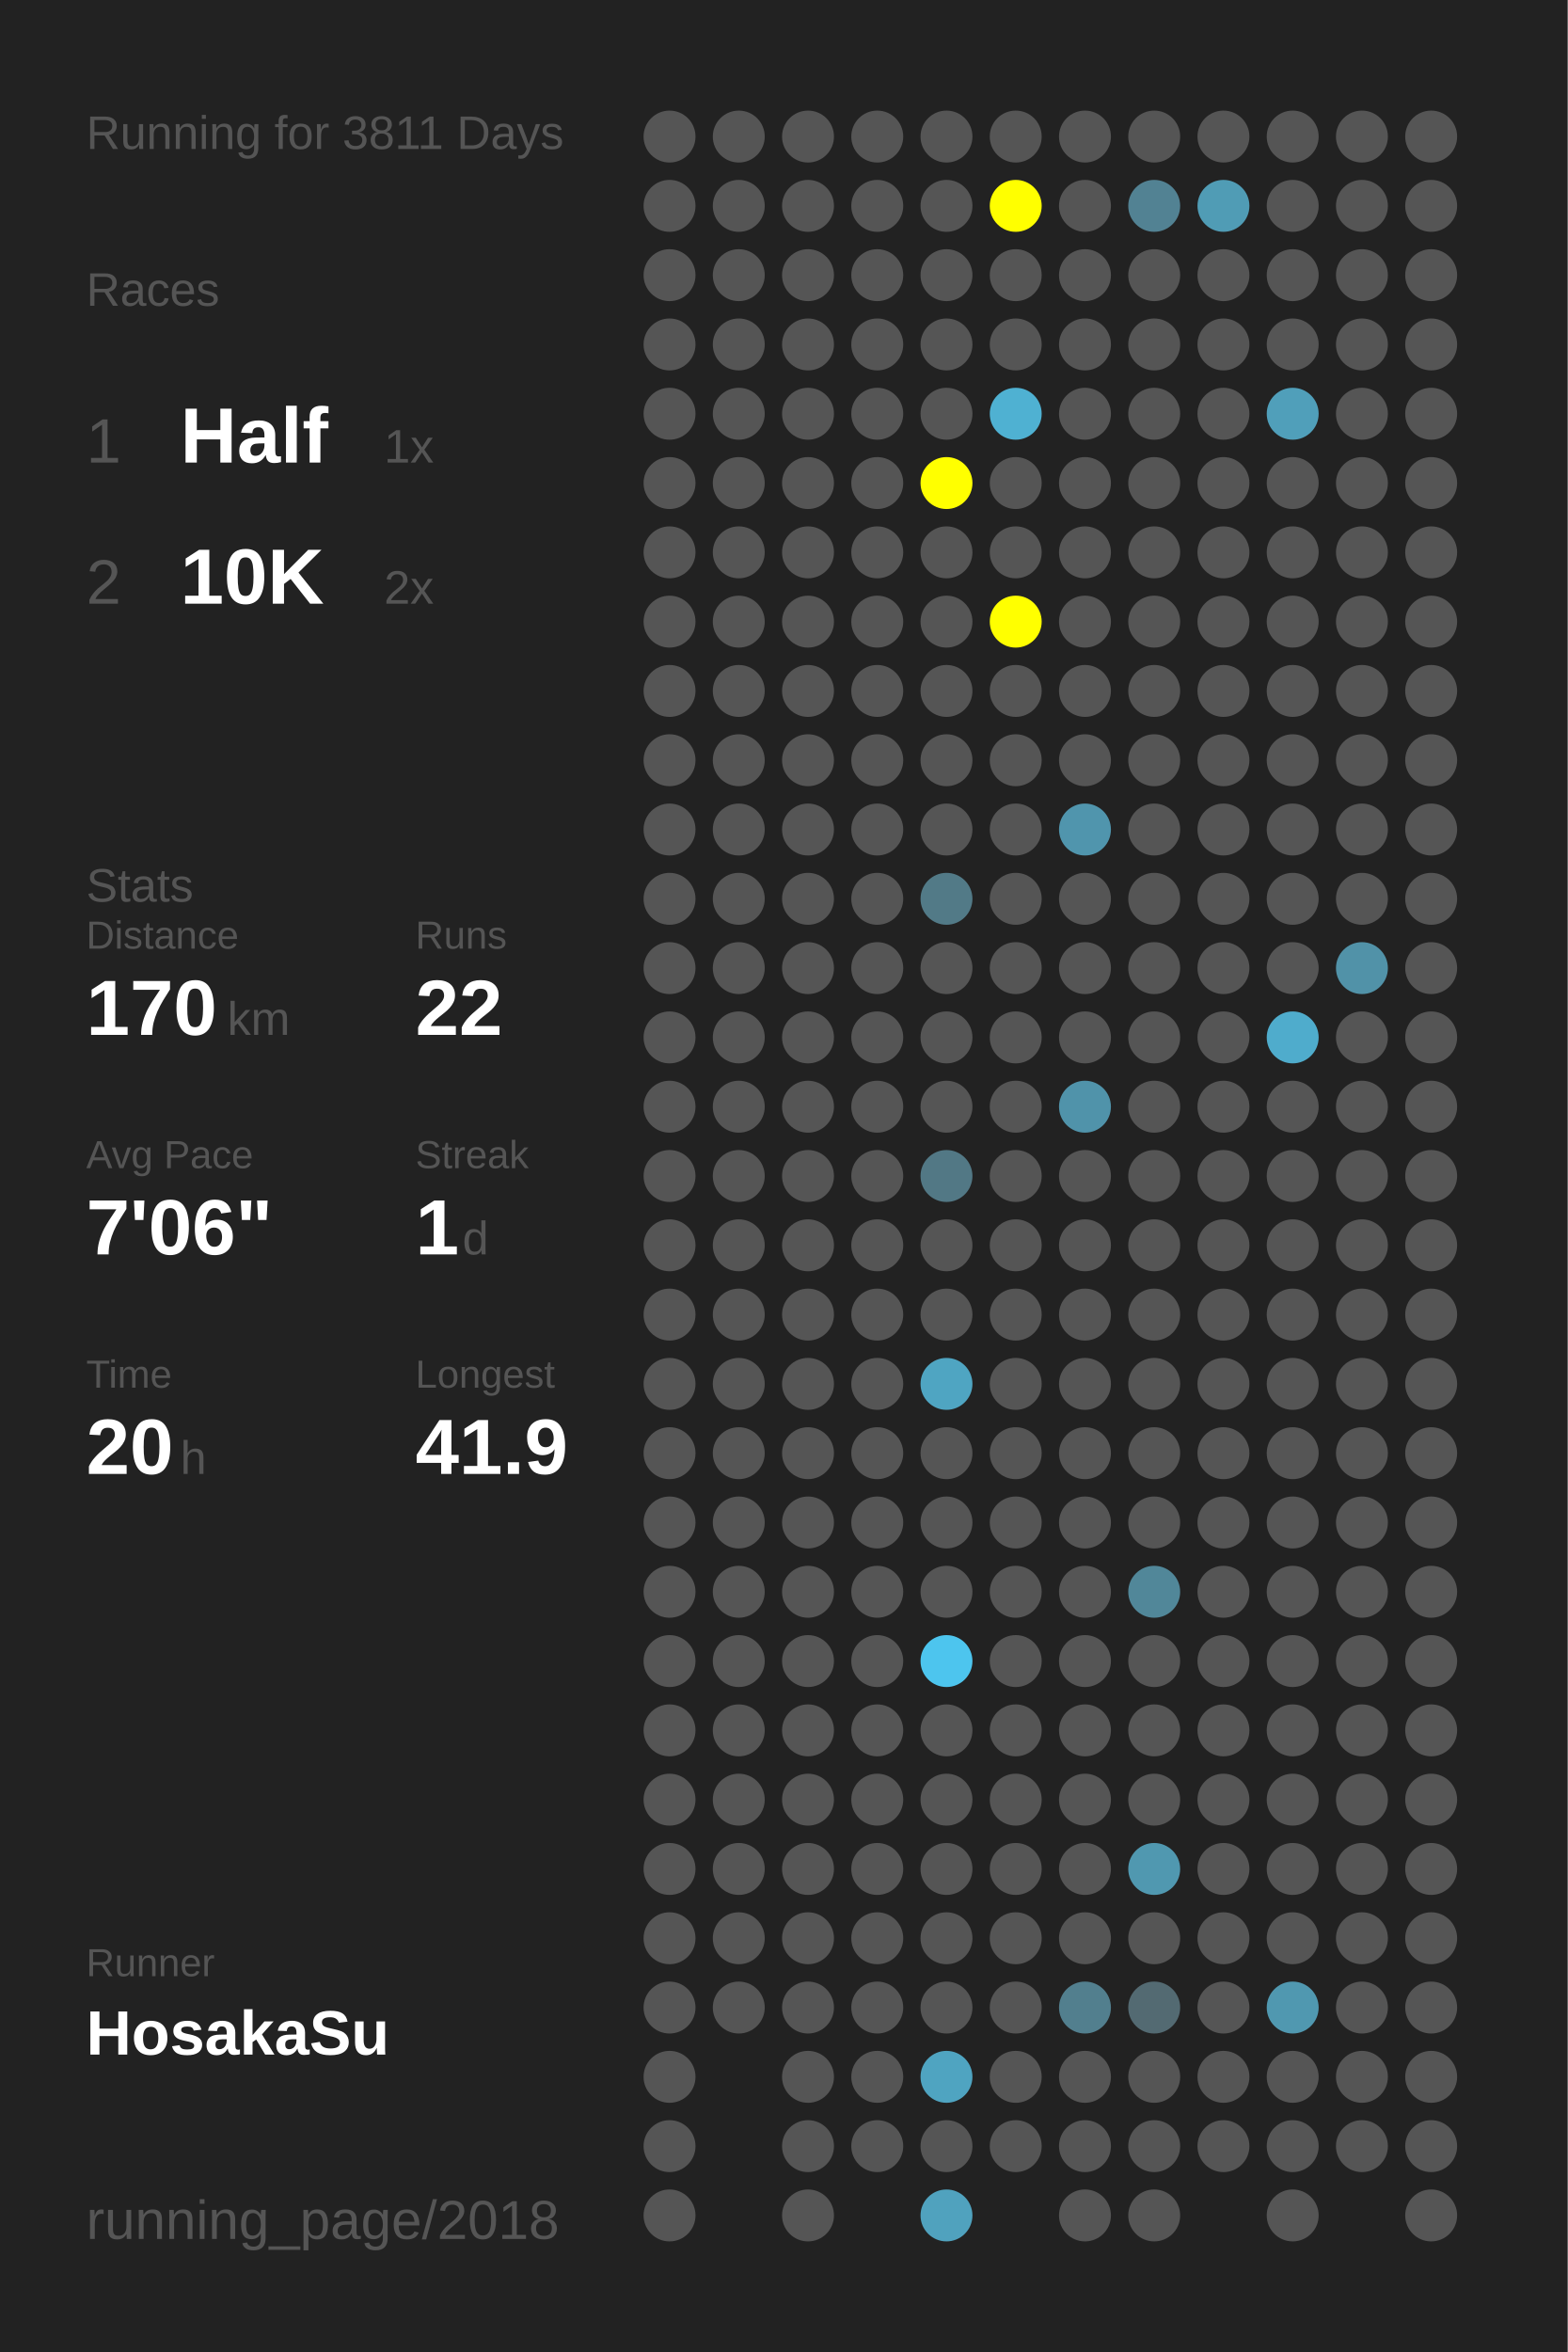
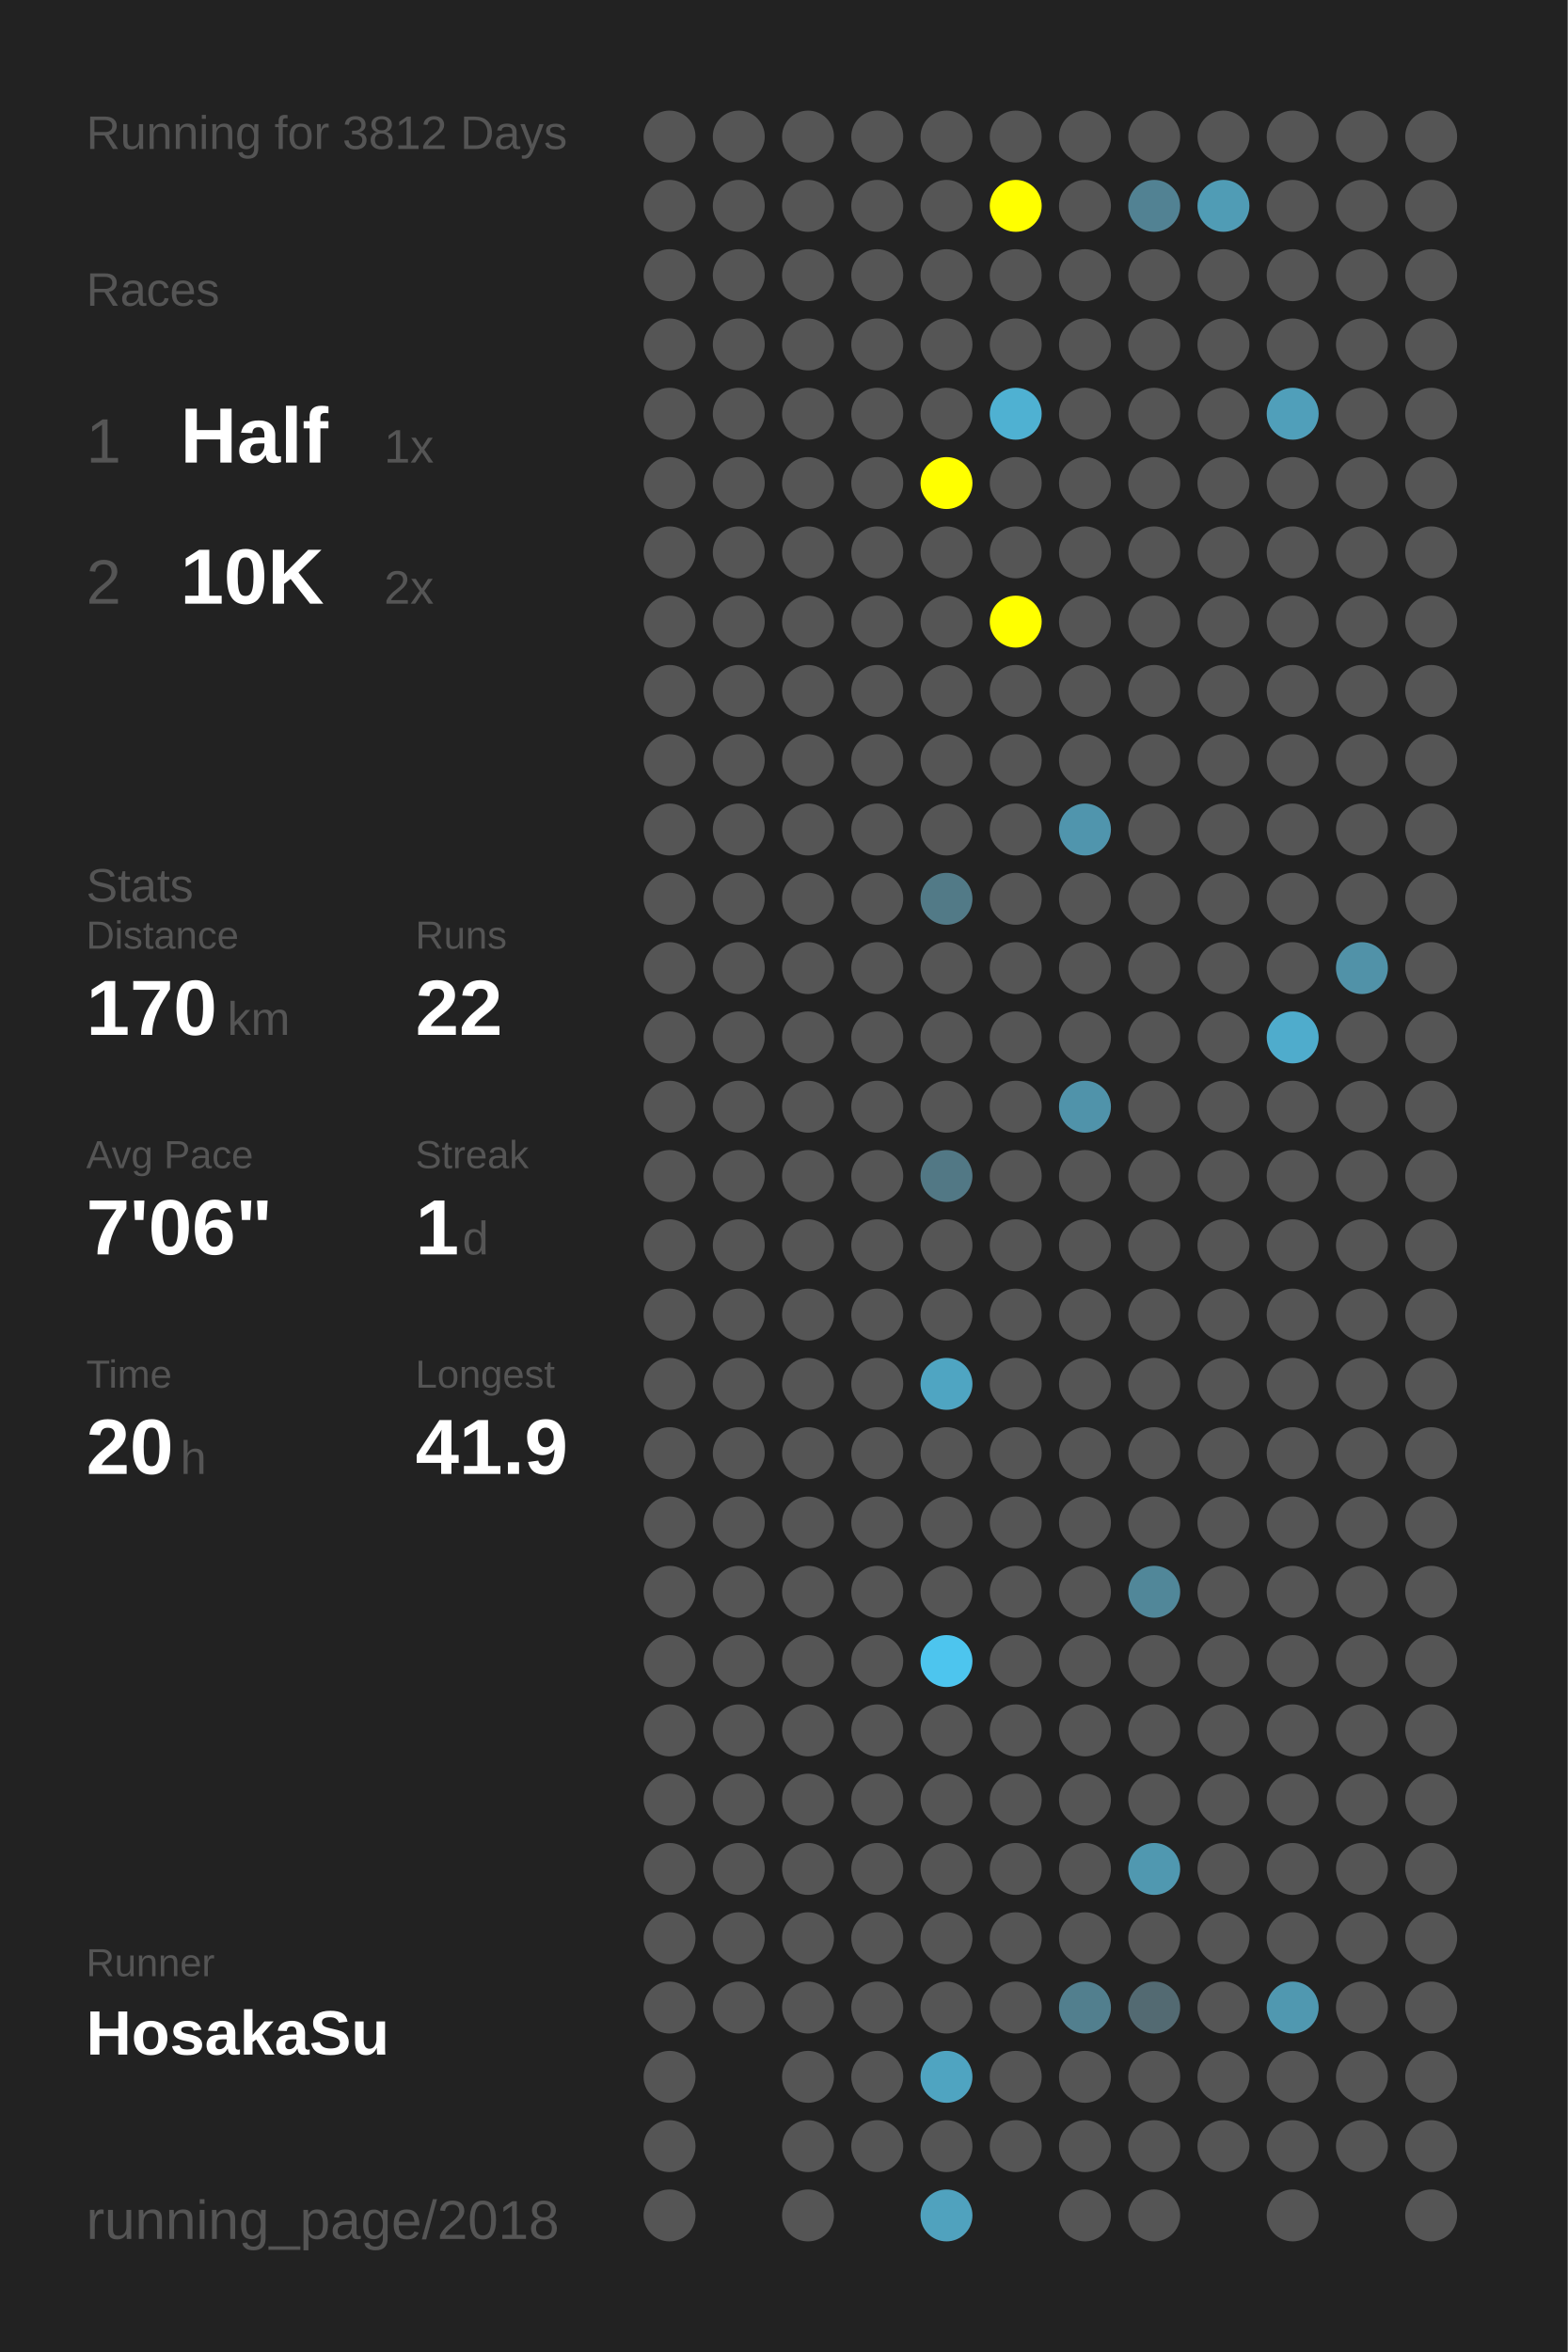
<svg xmlns="http://www.w3.org/2000/svg" baseProfile="full" height="300mm" version="1.1" viewBox="0,0,200,300" width="200mm">
  <defs />
  <rect fill="#222222" height="300" width="200" x="0" y="0" />
-   <text fill="#555555" style="font-size:6px; font-family:Arial;" x="11" y="19">Running for 3811 Days</text>
+   <text fill="#555555" style="font-size:6px; font-family:Arial;" x="11" y="19">Running for 3812 Days</text>
  <text fill="#555555" style="font-size:6px; font-family:Arial;" x="11" y="39">Races</text>
  <text fill="#555555" style="font-size:8px; font-family:Arial;" x="11" y="59">1</text>
  <text fill="#FFFFFF" style="font-size:10px; font-family:Arial; font-weight:bold;" x="23" y="59">Half</text>
  <text fill="#555555" style="font-size:6px; font-family:Arial;" x="49" y="59">1x</text>
  <text fill="#555555" style="font-size:8px; font-family:Arial;" x="11" y="77">2</text>
  <text fill="#FFFFFF" style="font-size:10px; font-family:Arial; font-weight:bold;" x="23" y="77">10K</text>
  <text fill="#555555" style="font-size:6px; font-family:Arial;" x="49" y="77">2x</text>
  <text fill="#555555" style="font-size:6px; font-family:Arial;" x="11" y="115">Stats</text>
  <text fill="#555555" style="font-size:5px; font-family:Arial;" x="11" y="121">Distance</text>
  <text fill="#FFFFFF" style="font-size:10px; font-family:Arial; font-weight:bold;" x="11" y="132">170</text>
  <text fill="#555555" style="font-size:6px; font-family:Arial;" x="29" y="132">km</text>
  <text fill="#555555" style="font-size:5px; font-family:Arial;" x="53" y="121">Runs</text>
  <text fill="#FFFFFF" style="font-size:10px; font-family:Arial; font-weight:bold;" x="53" y="132">22</text>
  <text fill="#555555" style="font-size:5px; font-family:Arial;" x="11" y="149">Avg Pace</text>
  <text fill="#FFFFFF" style="font-size:10px; font-family:Arial; font-weight:bold;" x="11" y="160">7'06"</text>
  <text fill="#555555" style="font-size:5px; font-family:Arial;" x="53" y="149">Streak</text>
  <text fill="#FFFFFF" style="font-size:10px; font-family:Arial; font-weight:bold;" x="53" y="160">1</text>
  <text fill="#555555" style="font-size:6px; font-family:Arial;" x="59" y="160">d</text>
  <text fill="#555555" style="font-size:5px; font-family:Arial;" x="11" y="177">Time</text>
  <text fill="#FFFFFF" style="font-size:10px; font-family:Arial; font-weight:bold;" x="11" y="188">20</text>
  <text fill="#555555" style="font-size:6px; font-family:Arial;" x="23" y="188">h</text>
  <text fill="#555555" style="font-size:5px; font-family:Arial;" x="53" y="177">Longest</text>
  <text fill="#FFFFFF" style="font-size:10px; font-family:Arial; font-weight:bold;" x="53" y="188">41.9</text>
  <text fill="#555555" style="font-size:5px; font-family:Arial;" x="11" y="252.065">Runner</text>
  <text fill="#FFFFFF" style="font-size:8px; font-family:Arial; font-weight:bold;" x="11" y="262.065">HosakaSu</text>
  <text fill="#555555" style="font-size:7px; font-family:Arial;" x="11" y="285.581">running_page/2018</text>
  <circle cx="85.417" cy="17.419" fill="#555555" r="3.312" />
  <circle cx="85.417" cy="26.258" fill="#555555" r="3.312" />
  <circle cx="85.417" cy="35.097" fill="#555555" r="3.312" />
  <circle cx="85.417" cy="43.935" fill="#555555" r="3.312" />
  <circle cx="85.417" cy="52.774" fill="#555555" r="3.312" />
  <circle cx="85.417" cy="61.613" fill="#555555" r="3.312" />
  <circle cx="85.417" cy="70.452" fill="#555555" r="3.312" />
  <circle cx="85.417" cy="79.29" fill="#555555" r="3.312" />
  <circle cx="85.417" cy="88.129" fill="#555555" r="3.312" />
  <circle cx="85.417" cy="96.968" fill="#555555" r="3.312" />
  <circle cx="85.417" cy="105.806" fill="#555555" r="3.312" />
  <circle cx="85.417" cy="114.645" fill="#555555" r="3.312" />
  <circle cx="85.417" cy="123.484" fill="#555555" r="3.312" />
  <circle cx="85.417" cy="132.323" fill="#555555" r="3.312" />
  <circle cx="85.417" cy="141.161" fill="#555555" r="3.312" />
  <circle cx="85.417" cy="150" fill="#555555" r="3.312" />
  <circle cx="85.417" cy="158.839" fill="#555555" r="3.312" />
  <circle cx="85.417" cy="167.677" fill="#555555" r="3.312" />
  <circle cx="85.417" cy="176.516" fill="#555555" r="3.312" />
  <circle cx="85.417" cy="185.355" fill="#555555" r="3.312" />
  <circle cx="85.417" cy="194.194" fill="#555555" r="3.312" />
  <circle cx="85.417" cy="203.032" fill="#555555" r="3.312" />
  <circle cx="85.417" cy="211.871" fill="#555555" r="3.312" />
  <circle cx="85.417" cy="220.71" fill="#555555" r="3.312" />
  <circle cx="85.417" cy="229.548" fill="#555555" r="3.312" />
  <circle cx="85.417" cy="238.387" fill="#555555" r="3.312" />
  <circle cx="85.417" cy="247.226" fill="#555555" r="3.312" />
  <circle cx="85.417" cy="256.065" fill="#555555" r="3.312" />
  <circle cx="85.417" cy="264.903" fill="#555555" r="3.312" />
  <circle cx="85.417" cy="273.742" fill="#555555" r="3.312" />
  <circle cx="85.417" cy="282.581" fill="#555555" r="3.312" />
  <circle cx="94.25" cy="17.419" fill="#555555" r="3.312" />
  <circle cx="94.25" cy="26.258" fill="#555555" r="3.312" />
  <circle cx="94.25" cy="35.097" fill="#555555" r="3.312" />
  <circle cx="94.25" cy="43.935" fill="#555555" r="3.312" />
  <circle cx="94.25" cy="52.774" fill="#555555" r="3.312" />
  <circle cx="94.25" cy="61.613" fill="#555555" r="3.312" />
  <circle cx="94.25" cy="70.452" fill="#555555" r="3.312" />
  <circle cx="94.25" cy="79.29" fill="#555555" r="3.312" />
  <circle cx="94.25" cy="88.129" fill="#555555" r="3.312" />
  <circle cx="94.25" cy="96.968" fill="#555555" r="3.312" />
  <circle cx="94.25" cy="105.806" fill="#555555" r="3.312" />
  <circle cx="94.25" cy="114.645" fill="#555555" r="3.312" />
  <circle cx="94.25" cy="123.484" fill="#555555" r="3.312" />
  <circle cx="94.25" cy="132.323" fill="#555555" r="3.312" />
  <circle cx="94.25" cy="141.161" fill="#555555" r="3.312" />
  <circle cx="94.25" cy="150" fill="#555555" r="3.312" />
  <circle cx="94.25" cy="158.839" fill="#555555" r="3.312" />
  <circle cx="94.25" cy="167.677" fill="#555555" r="3.312" />
  <circle cx="94.25" cy="176.516" fill="#555555" r="3.312" />
  <circle cx="94.25" cy="185.355" fill="#555555" r="3.312" />
  <circle cx="94.25" cy="194.194" fill="#555555" r="3.312" />
  <circle cx="94.25" cy="203.032" fill="#555555" r="3.312" />
  <circle cx="94.25" cy="211.871" fill="#555555" r="3.312" />
  <circle cx="94.25" cy="220.71" fill="#555555" r="3.312" />
  <circle cx="94.25" cy="229.548" fill="#555555" r="3.312" />
  <circle cx="94.25" cy="238.387" fill="#555555" r="3.312" />
  <circle cx="94.25" cy="247.226" fill="#555555" r="3.312" />
  <circle cx="94.25" cy="256.065" fill="#555555" r="3.312" />
  <circle cx="103.083" cy="17.419" fill="#555555" r="3.312" />
  <circle cx="103.083" cy="26.258" fill="#555555" r="3.312" />
  <circle cx="103.083" cy="35.097" fill="#555555" r="3.312" />
  <circle cx="103.083" cy="43.935" fill="#555555" r="3.312" />
  <circle cx="103.083" cy="52.774" fill="#555555" r="3.312" />
  <circle cx="103.083" cy="61.613" fill="#555555" r="3.312" />
  <circle cx="103.083" cy="70.452" fill="#555555" r="3.312" />
  <circle cx="103.083" cy="79.29" fill="#555555" r="3.312" />
  <circle cx="103.083" cy="88.129" fill="#555555" r="3.312" />
  <circle cx="103.083" cy="96.968" fill="#555555" r="3.312" />
  <circle cx="103.083" cy="105.806" fill="#555555" r="3.312" />
  <circle cx="103.083" cy="114.645" fill="#555555" r="3.312" />
  <circle cx="103.083" cy="123.484" fill="#555555" r="3.312" />
  <circle cx="103.083" cy="132.323" fill="#555555" r="3.312" />
  <circle cx="103.083" cy="141.161" fill="#555555" r="3.312" />
  <circle cx="103.083" cy="150" fill="#555555" r="3.312" />
  <circle cx="103.083" cy="158.839" fill="#555555" r="3.312" />
  <circle cx="103.083" cy="167.677" fill="#555555" r="3.312" />
  <circle cx="103.083" cy="176.516" fill="#555555" r="3.312" />
  <circle cx="103.083" cy="185.355" fill="#555555" r="3.312" />
  <circle cx="103.083" cy="194.194" fill="#555555" r="3.312" />
  <circle cx="103.083" cy="203.032" fill="#555555" r="3.312" />
  <circle cx="103.083" cy="211.871" fill="#555555" r="3.312" />
  <circle cx="103.083" cy="220.71" fill="#555555" r="3.312" />
  <circle cx="103.083" cy="229.548" fill="#555555" r="3.312" />
  <circle cx="103.083" cy="238.387" fill="#555555" r="3.312" />
  <circle cx="103.083" cy="247.226" fill="#555555" r="3.312" />
  <circle cx="103.083" cy="256.065" fill="#555555" r="3.312" />
  <circle cx="103.083" cy="264.903" fill="#555555" r="3.312" />
  <circle cx="103.083" cy="273.742" fill="#555555" r="3.312" />
  <circle cx="103.083" cy="282.581" fill="#555555" r="3.312" />
  <circle cx="111.917" cy="17.419" fill="#555555" r="3.312" />
  <circle cx="111.917" cy="26.258" fill="#555555" r="3.312" />
  <circle cx="111.917" cy="35.097" fill="#555555" r="3.312" />
  <circle cx="111.917" cy="43.935" fill="#555555" r="3.312" />
  <circle cx="111.917" cy="52.774" fill="#555555" r="3.312" />
  <circle cx="111.917" cy="61.613" fill="#555555" r="3.312" />
  <circle cx="111.917" cy="70.452" fill="#555555" r="3.312" />
  <circle cx="111.917" cy="79.29" fill="#555555" r="3.312" />
  <circle cx="111.917" cy="88.129" fill="#555555" r="3.312" />
  <circle cx="111.917" cy="96.968" fill="#555555" r="3.312" />
  <circle cx="111.917" cy="105.806" fill="#555555" r="3.312" />
  <circle cx="111.917" cy="114.645" fill="#555555" r="3.312" />
  <circle cx="111.917" cy="123.484" fill="#555555" r="3.312" />
  <circle cx="111.917" cy="132.323" fill="#555555" r="3.312" />
  <circle cx="111.917" cy="141.161" fill="#555555" r="3.312" />
  <circle cx="111.917" cy="150" fill="#555555" r="3.312" />
  <circle cx="111.917" cy="158.839" fill="#555555" r="3.312" />
  <circle cx="111.917" cy="167.677" fill="#555555" r="3.312" />
  <circle cx="111.917" cy="176.516" fill="#555555" r="3.312" />
  <circle cx="111.917" cy="185.355" fill="#555555" r="3.312" />
  <circle cx="111.917" cy="194.194" fill="#555555" r="3.312" />
  <circle cx="111.917" cy="203.032" fill="#555555" r="3.312" />
  <circle cx="111.917" cy="211.871" fill="#555555" r="3.312" />
  <circle cx="111.917" cy="220.71" fill="#555555" r="3.312" />
  <circle cx="111.917" cy="229.548" fill="#555555" r="3.312" />
  <circle cx="111.917" cy="238.387" fill="#555555" r="3.312" />
  <circle cx="111.917" cy="247.226" fill="#555555" r="3.312" />
  <circle cx="111.917" cy="256.065" fill="#555555" r="3.312" />
  <circle cx="111.917" cy="264.903" fill="#555555" r="3.312" />
  <circle cx="111.917" cy="273.742" fill="#555555" r="3.312" />
  <circle cx="120.75" cy="17.419" fill="#555555" r="3.312" />
  <circle cx="120.75" cy="26.258" fill="#555555" r="3.312" />
  <circle cx="120.75" cy="35.097" fill="#555555" r="3.312" />
  <circle cx="120.75" cy="43.935" fill="#555555" r="3.312" />
  <circle cx="120.75" cy="52.774" fill="#555555" r="3.312" />
  <circle cx="120.75" cy="61.613" fill="#FFFF00" r="3.312" />
  <circle cx="120.75" cy="70.452" fill="#555555" r="3.312" />
  <circle cx="120.75" cy="79.29" fill="#555555" r="3.312" />
  <circle cx="120.75" cy="88.129" fill="#555555" r="3.312" />
  <circle cx="120.75" cy="96.968" fill="#555555" r="3.312" />
  <circle cx="120.75" cy="105.806" fill="#555555" r="3.312" />
  <circle cx="120.75" cy="114.645" fill="#527a87" r="3.312" />
  <circle cx="120.75" cy="123.484" fill="#555555" r="3.312" />
  <circle cx="120.75" cy="132.323" fill="#555555" r="3.312" />
  <circle cx="120.75" cy="141.161" fill="#555555" r="3.312" />
  <circle cx="120.75" cy="150" fill="#527885" r="3.312" />
  <circle cx="120.75" cy="158.839" fill="#555555" r="3.312" />
  <circle cx="120.75" cy="167.677" fill="#555555" r="3.312" />
  <circle cx="120.75" cy="176.516" fill="#4fa5c2" r="3.312" />
  <circle cx="120.75" cy="185.355" fill="#555555" r="3.312" />
  <circle cx="120.75" cy="194.194" fill="#555555" r="3.312" />
  <circle cx="120.75" cy="203.032" fill="#555555" r="3.312" />
  <circle cx="120.75" cy="211.871" fill="#4dc5ee" r="3.312" />
  <circle cx="120.75" cy="220.71" fill="#555555" r="3.312" />
  <circle cx="120.75" cy="229.548" fill="#555555" r="3.312" />
  <circle cx="120.75" cy="238.387" fill="#555555" r="3.312" />
  <circle cx="120.75" cy="247.226" fill="#555555" r="3.312" />
  <circle cx="120.75" cy="256.065" fill="#555555" r="3.312" />
  <circle cx="120.75" cy="264.903" fill="#4fa4c1" r="3.312" />
  <circle cx="120.75" cy="273.742" fill="#555555" r="3.312" />
  <circle cx="120.75" cy="282.581" fill="#50a2be" r="3.312" />
  <circle cx="129.583" cy="17.419" fill="#555555" r="3.312" />
  <circle cx="129.583" cy="26.258" fill="#FFFF00" r="3.312" />
  <circle cx="129.583" cy="35.097" fill="#555555" r="3.312" />
  <circle cx="129.583" cy="43.935" fill="#555555" r="3.312" />
  <circle cx="129.583" cy="52.774" fill="#4fb1d2" r="3.312" />
  <circle cx="129.583" cy="61.613" fill="#555555" r="3.312" />
  <circle cx="129.583" cy="70.452" fill="#555555" r="3.312" />
  <circle cx="129.583" cy="79.29" fill="#FFFF00" r="3.312" />
  <circle cx="129.583" cy="88.129" fill="#555555" r="3.312" />
  <circle cx="129.583" cy="96.968" fill="#555555" r="3.312" />
  <circle cx="129.583" cy="105.806" fill="#555555" r="3.312" />
  <circle cx="129.583" cy="114.645" fill="#555555" r="3.312" />
  <circle cx="129.583" cy="123.484" fill="#555555" r="3.312" />
  <circle cx="129.583" cy="132.323" fill="#555555" r="3.312" />
  <circle cx="129.583" cy="141.161" fill="#555555" r="3.312" />
  <circle cx="129.583" cy="150" fill="#555555" r="3.312" />
  <circle cx="129.583" cy="158.839" fill="#555555" r="3.312" />
  <circle cx="129.583" cy="167.677" fill="#555555" r="3.312" />
  <circle cx="129.583" cy="176.516" fill="#555555" r="3.312" />
  <circle cx="129.583" cy="185.355" fill="#555555" r="3.312" />
  <circle cx="129.583" cy="194.194" fill="#555555" r="3.312" />
  <circle cx="129.583" cy="203.032" fill="#555555" r="3.312" />
  <circle cx="129.583" cy="211.871" fill="#555555" r="3.312" />
  <circle cx="129.583" cy="220.71" fill="#555555" r="3.312" />
  <circle cx="129.583" cy="229.548" fill="#555555" r="3.312" />
  <circle cx="129.583" cy="238.387" fill="#555555" r="3.312" />
  <circle cx="129.583" cy="247.226" fill="#555555" r="3.312" />
  <circle cx="129.583" cy="256.065" fill="#555555" r="3.312" />
  <circle cx="129.583" cy="264.903" fill="#555555" r="3.312" />
  <circle cx="129.583" cy="273.742" fill="#555555" r="3.312" />
  <circle cx="138.417" cy="17.419" fill="#555555" r="3.312" />
  <circle cx="138.417" cy="26.258" fill="#555555" r="3.312" />
  <circle cx="138.417" cy="35.097" fill="#555555" r="3.312" />
  <circle cx="138.417" cy="43.935" fill="#555555" r="3.312" />
  <circle cx="138.417" cy="52.774" fill="#555555" r="3.312" />
  <circle cx="138.417" cy="61.613" fill="#555555" r="3.312" />
  <circle cx="138.417" cy="70.452" fill="#555555" r="3.312" />
  <circle cx="138.417" cy="79.29" fill="#555555" r="3.312" />
  <circle cx="138.417" cy="88.129" fill="#555555" r="3.312" />
  <circle cx="138.417" cy="96.968" fill="#555555" r="3.312" />
  <circle cx="138.417" cy="105.806" fill="#5095ad" r="3.312" />
  <circle cx="138.417" cy="114.645" fill="#555555" r="3.312" />
  <circle cx="138.417" cy="123.484" fill="#555555" r="3.312" />
  <circle cx="138.417" cy="132.323" fill="#555555" r="3.312" />
  <circle cx="138.417" cy="141.161" fill="#5093aa" r="3.312" />
  <circle cx="138.417" cy="150" fill="#555555" r="3.312" />
  <circle cx="138.417" cy="158.839" fill="#555555" r="3.312" />
  <circle cx="138.417" cy="167.677" fill="#555555" r="3.312" />
  <circle cx="138.417" cy="176.516" fill="#555555" r="3.312" />
  <circle cx="138.417" cy="185.355" fill="#555555" r="3.312" />
  <circle cx="138.417" cy="194.194" fill="#555555" r="3.312" />
  <circle cx="138.417" cy="203.032" fill="#555555" r="3.312" />
  <circle cx="138.417" cy="211.871" fill="#555555" r="3.312" />
  <circle cx="138.417" cy="220.71" fill="#555555" r="3.312" />
  <circle cx="138.417" cy="229.548" fill="#555555" r="3.312" />
  <circle cx="138.417" cy="238.387" fill="#555555" r="3.312" />
  <circle cx="138.417" cy="247.226" fill="#555555" r="3.312" />
  <circle cx="138.417" cy="256.065" fill="#527f8e" r="3.312" />
  <circle cx="138.417" cy="264.903" fill="#555555" r="3.312" />
  <circle cx="138.417" cy="273.742" fill="#555555" r="3.312" />
  <circle cx="138.417" cy="282.581" fill="#555555" r="3.312" />
  <circle cx="147.25" cy="17.419" fill="#555555" r="3.312" />
  <circle cx="147.25" cy="26.258" fill="#528293" r="3.312" />
  <circle cx="147.25" cy="35.097" fill="#555555" r="3.312" />
  <circle cx="147.25" cy="43.935" fill="#555555" r="3.312" />
  <circle cx="147.25" cy="52.774" fill="#555555" r="3.312" />
  <circle cx="147.25" cy="61.613" fill="#555555" r="3.312" />
  <circle cx="147.25" cy="70.452" fill="#555555" r="3.312" />
  <circle cx="147.25" cy="79.29" fill="#555555" r="3.312" />
  <circle cx="147.25" cy="88.129" fill="#555555" r="3.312" />
  <circle cx="147.25" cy="96.968" fill="#555555" r="3.312" />
  <circle cx="147.25" cy="105.806" fill="#555555" r="3.312" />
  <circle cx="147.25" cy="114.645" fill="#555555" r="3.312" />
  <circle cx="147.25" cy="123.484" fill="#555555" r="3.312" />
  <circle cx="147.25" cy="132.323" fill="#555555" r="3.312" />
  <circle cx="147.25" cy="141.161" fill="#555555" r="3.312" />
  <circle cx="147.25" cy="150" fill="#555555" r="3.312" />
  <circle cx="147.25" cy="158.839" fill="#555555" r="3.312" />
  <circle cx="147.25" cy="167.677" fill="#555555" r="3.312" />
  <circle cx="147.25" cy="176.516" fill="#555555" r="3.312" />
  <circle cx="147.25" cy="185.355" fill="#555555" r="3.312" />
  <circle cx="147.25" cy="194.194" fill="#555555" r="3.312" />
  <circle cx="147.25" cy="203.032" fill="#518799" r="3.312" />
  <circle cx="147.25" cy="211.871" fill="#555555" r="3.312" />
  <circle cx="147.25" cy="220.71" fill="#555555" r="3.312" />
  <circle cx="147.25" cy="229.548" fill="#555555" r="3.312" />
  <circle cx="147.25" cy="238.387" fill="#5098b0" r="3.312" />
  <circle cx="147.25" cy="247.226" fill="#555555" r="3.312" />
  <circle cx="147.25" cy="256.065" fill="#536a72" r="3.312" />
  <circle cx="147.25" cy="264.903" fill="#555555" r="3.312" />
  <circle cx="147.25" cy="273.742" fill="#555555" r="3.312" />
  <circle cx="147.25" cy="282.581" fill="#555555" r="3.312" />
  <circle cx="156.083" cy="17.419" fill="#555555" r="3.312" />
  <circle cx="156.083" cy="26.258" fill="#509cb5" r="3.312" />
  <circle cx="156.083" cy="35.097" fill="#555555" r="3.312" />
  <circle cx="156.083" cy="43.935" fill="#555555" r="3.312" />
  <circle cx="156.083" cy="52.774" fill="#555555" r="3.312" />
  <circle cx="156.083" cy="61.613" fill="#555555" r="3.312" />
  <circle cx="156.083" cy="70.452" fill="#555555" r="3.312" />
  <circle cx="156.083" cy="79.29" fill="#555555" r="3.312" />
  <circle cx="156.083" cy="88.129" fill="#555555" r="3.312" />
  <circle cx="156.083" cy="96.968" fill="#555555" r="3.312" />
  <circle cx="156.083" cy="105.806" fill="#555555" r="3.312" />
  <circle cx="156.083" cy="114.645" fill="#555555" r="3.312" />
  <circle cx="156.083" cy="123.484" fill="#555555" r="3.312" />
  <circle cx="156.083" cy="132.323" fill="#555555" r="3.312" />
  <circle cx="156.083" cy="141.161" fill="#555555" r="3.312" />
  <circle cx="156.083" cy="150" fill="#555555" r="3.312" />
  <circle cx="156.083" cy="158.839" fill="#555555" r="3.312" />
  <circle cx="156.083" cy="167.677" fill="#555555" r="3.312" />
  <circle cx="156.083" cy="176.516" fill="#555555" r="3.312" />
  <circle cx="156.083" cy="185.355" fill="#555555" r="3.312" />
  <circle cx="156.083" cy="194.194" fill="#555555" r="3.312" />
  <circle cx="156.083" cy="203.032" fill="#555555" r="3.312" />
  <circle cx="156.083" cy="211.871" fill="#555555" r="3.312" />
  <circle cx="156.083" cy="220.71" fill="#555555" r="3.312" />
  <circle cx="156.083" cy="229.548" fill="#555555" r="3.312" />
  <circle cx="156.083" cy="238.387" fill="#555555" r="3.312" />
  <circle cx="156.083" cy="247.226" fill="#555555" r="3.312" />
  <circle cx="156.083" cy="256.065" fill="#555555" r="3.312" />
  <circle cx="156.083" cy="264.903" fill="#555555" r="3.312" />
  <circle cx="156.083" cy="273.742" fill="#555555" r="3.312" />
  <circle cx="164.917" cy="17.419" fill="#555555" r="3.312" />
  <circle cx="164.917" cy="26.258" fill="#555555" r="3.312" />
  <circle cx="164.917" cy="35.097" fill="#555555" r="3.312" />
  <circle cx="164.917" cy="43.935" fill="#555555" r="3.312" />
  <circle cx="164.917" cy="52.774" fill="#509fba" r="3.312" />
  <circle cx="164.917" cy="61.613" fill="#555555" r="3.312" />
  <circle cx="164.917" cy="70.452" fill="#555555" r="3.312" />
  <circle cx="164.917" cy="79.29" fill="#555555" r="3.312" />
  <circle cx="164.917" cy="88.129" fill="#555555" r="3.312" />
  <circle cx="164.917" cy="96.968" fill="#555555" r="3.312" />
  <circle cx="164.917" cy="105.806" fill="#555555" r="3.312" />
  <circle cx="164.917" cy="114.645" fill="#555555" r="3.312" />
  <circle cx="164.917" cy="123.484" fill="#555555" r="3.312" />
  <circle cx="164.917" cy="132.323" fill="#4faccc" r="3.312" />
  <circle cx="164.917" cy="141.161" fill="#555555" r="3.312" />
  <circle cx="164.917" cy="150" fill="#555555" r="3.312" />
  <circle cx="164.917" cy="158.839" fill="#555555" r="3.312" />
  <circle cx="164.917" cy="167.677" fill="#555555" r="3.312" />
  <circle cx="164.917" cy="176.516" fill="#555555" r="3.312" />
  <circle cx="164.917" cy="185.355" fill="#555555" r="3.312" />
  <circle cx="164.917" cy="194.194" fill="#555555" r="3.312" />
  <circle cx="164.917" cy="203.032" fill="#555555" r="3.312" />
  <circle cx="164.917" cy="211.871" fill="#555555" r="3.312" />
  <circle cx="164.917" cy="220.71" fill="#555555" r="3.312" />
  <circle cx="164.917" cy="229.548" fill="#555555" r="3.312" />
  <circle cx="164.917" cy="238.387" fill="#555555" r="3.312" />
  <circle cx="164.917" cy="247.226" fill="#555555" r="3.312" />
  <circle cx="164.917" cy="256.065" fill="#5098b0" r="3.312" />
  <circle cx="164.917" cy="264.903" fill="#555555" r="3.312" />
  <circle cx="164.917" cy="273.742" fill="#555555" r="3.312" />
  <circle cx="164.917" cy="282.581" fill="#555555" r="3.312" />
  <circle cx="173.75" cy="17.419" fill="#555555" r="3.312" />
  <circle cx="173.75" cy="26.258" fill="#555555" r="3.312" />
  <circle cx="173.75" cy="35.097" fill="#555555" r="3.312" />
  <circle cx="173.75" cy="43.935" fill="#555555" r="3.312" />
  <circle cx="173.75" cy="52.774" fill="#555555" r="3.312" />
  <circle cx="173.75" cy="61.613" fill="#555555" r="3.312" />
  <circle cx="173.75" cy="70.452" fill="#555555" r="3.312" />
  <circle cx="173.75" cy="79.29" fill="#555555" r="3.312" />
  <circle cx="173.75" cy="88.129" fill="#555555" r="3.312" />
  <circle cx="173.75" cy="96.968" fill="#555555" r="3.312" />
  <circle cx="173.75" cy="105.806" fill="#555555" r="3.312" />
  <circle cx="173.75" cy="114.645" fill="#555555" r="3.312" />
  <circle cx="173.75" cy="123.484" fill="#5192a8" r="3.312" />
  <circle cx="173.75" cy="132.323" fill="#555555" r="3.312" />
  <circle cx="173.75" cy="141.161" fill="#555555" r="3.312" />
  <circle cx="173.75" cy="150" fill="#555555" r="3.312" />
  <circle cx="173.75" cy="158.839" fill="#555555" r="3.312" />
  <circle cx="173.75" cy="167.677" fill="#555555" r="3.312" />
  <circle cx="173.75" cy="176.516" fill="#555555" r="3.312" />
  <circle cx="173.75" cy="185.355" fill="#555555" r="3.312" />
  <circle cx="173.75" cy="194.194" fill="#555555" r="3.312" />
  <circle cx="173.75" cy="203.032" fill="#555555" r="3.312" />
  <circle cx="173.75" cy="211.871" fill="#555555" r="3.312" />
  <circle cx="173.75" cy="220.71" fill="#555555" r="3.312" />
  <circle cx="173.75" cy="229.548" fill="#555555" r="3.312" />
  <circle cx="173.75" cy="238.387" fill="#555555" r="3.312" />
  <circle cx="173.75" cy="247.226" fill="#555555" r="3.312" />
  <circle cx="173.75" cy="256.065" fill="#555555" r="3.312" />
  <circle cx="173.75" cy="264.903" fill="#555555" r="3.312" />
  <circle cx="173.75" cy="273.742" fill="#555555" r="3.312" />
  <circle cx="182.583" cy="17.419" fill="#555555" r="3.312" />
  <circle cx="182.583" cy="26.258" fill="#555555" r="3.312" />
  <circle cx="182.583" cy="35.097" fill="#555555" r="3.312" />
  <circle cx="182.583" cy="43.935" fill="#555555" r="3.312" />
  <circle cx="182.583" cy="52.774" fill="#555555" r="3.312" />
  <circle cx="182.583" cy="61.613" fill="#555555" r="3.312" />
  <circle cx="182.583" cy="70.452" fill="#555555" r="3.312" />
  <circle cx="182.583" cy="79.29" fill="#555555" r="3.312" />
  <circle cx="182.583" cy="88.129" fill="#555555" r="3.312" />
  <circle cx="182.583" cy="96.968" fill="#555555" r="3.312" />
  <circle cx="182.583" cy="105.806" fill="#555555" r="3.312" />
  <circle cx="182.583" cy="114.645" fill="#555555" r="3.312" />
  <circle cx="182.583" cy="123.484" fill="#555555" r="3.312" />
  <circle cx="182.583" cy="132.323" fill="#555555" r="3.312" />
  <circle cx="182.583" cy="141.161" fill="#555555" r="3.312" />
  <circle cx="182.583" cy="150" fill="#555555" r="3.312" />
  <circle cx="182.583" cy="158.839" fill="#555555" r="3.312" />
  <circle cx="182.583" cy="167.677" fill="#555555" r="3.312" />
  <circle cx="182.583" cy="176.516" fill="#555555" r="3.312" />
  <circle cx="182.583" cy="185.355" fill="#555555" r="3.312" />
  <circle cx="182.583" cy="194.194" fill="#555555" r="3.312" />
  <circle cx="182.583" cy="203.032" fill="#555555" r="3.312" />
  <circle cx="182.583" cy="211.871" fill="#555555" r="3.312" />
  <circle cx="182.583" cy="220.71" fill="#555555" r="3.312" />
  <circle cx="182.583" cy="229.548" fill="#555555" r="3.312" />
  <circle cx="182.583" cy="238.387" fill="#555555" r="3.312" />
  <circle cx="182.583" cy="247.226" fill="#555555" r="3.312" />
  <circle cx="182.583" cy="256.065" fill="#555555" r="3.312" />
  <circle cx="182.583" cy="264.903" fill="#555555" r="3.312" />
  <circle cx="182.583" cy="273.742" fill="#555555" r="3.312" />
  <circle cx="182.583" cy="282.581" fill="#555555" r="3.312" />
</svg>
